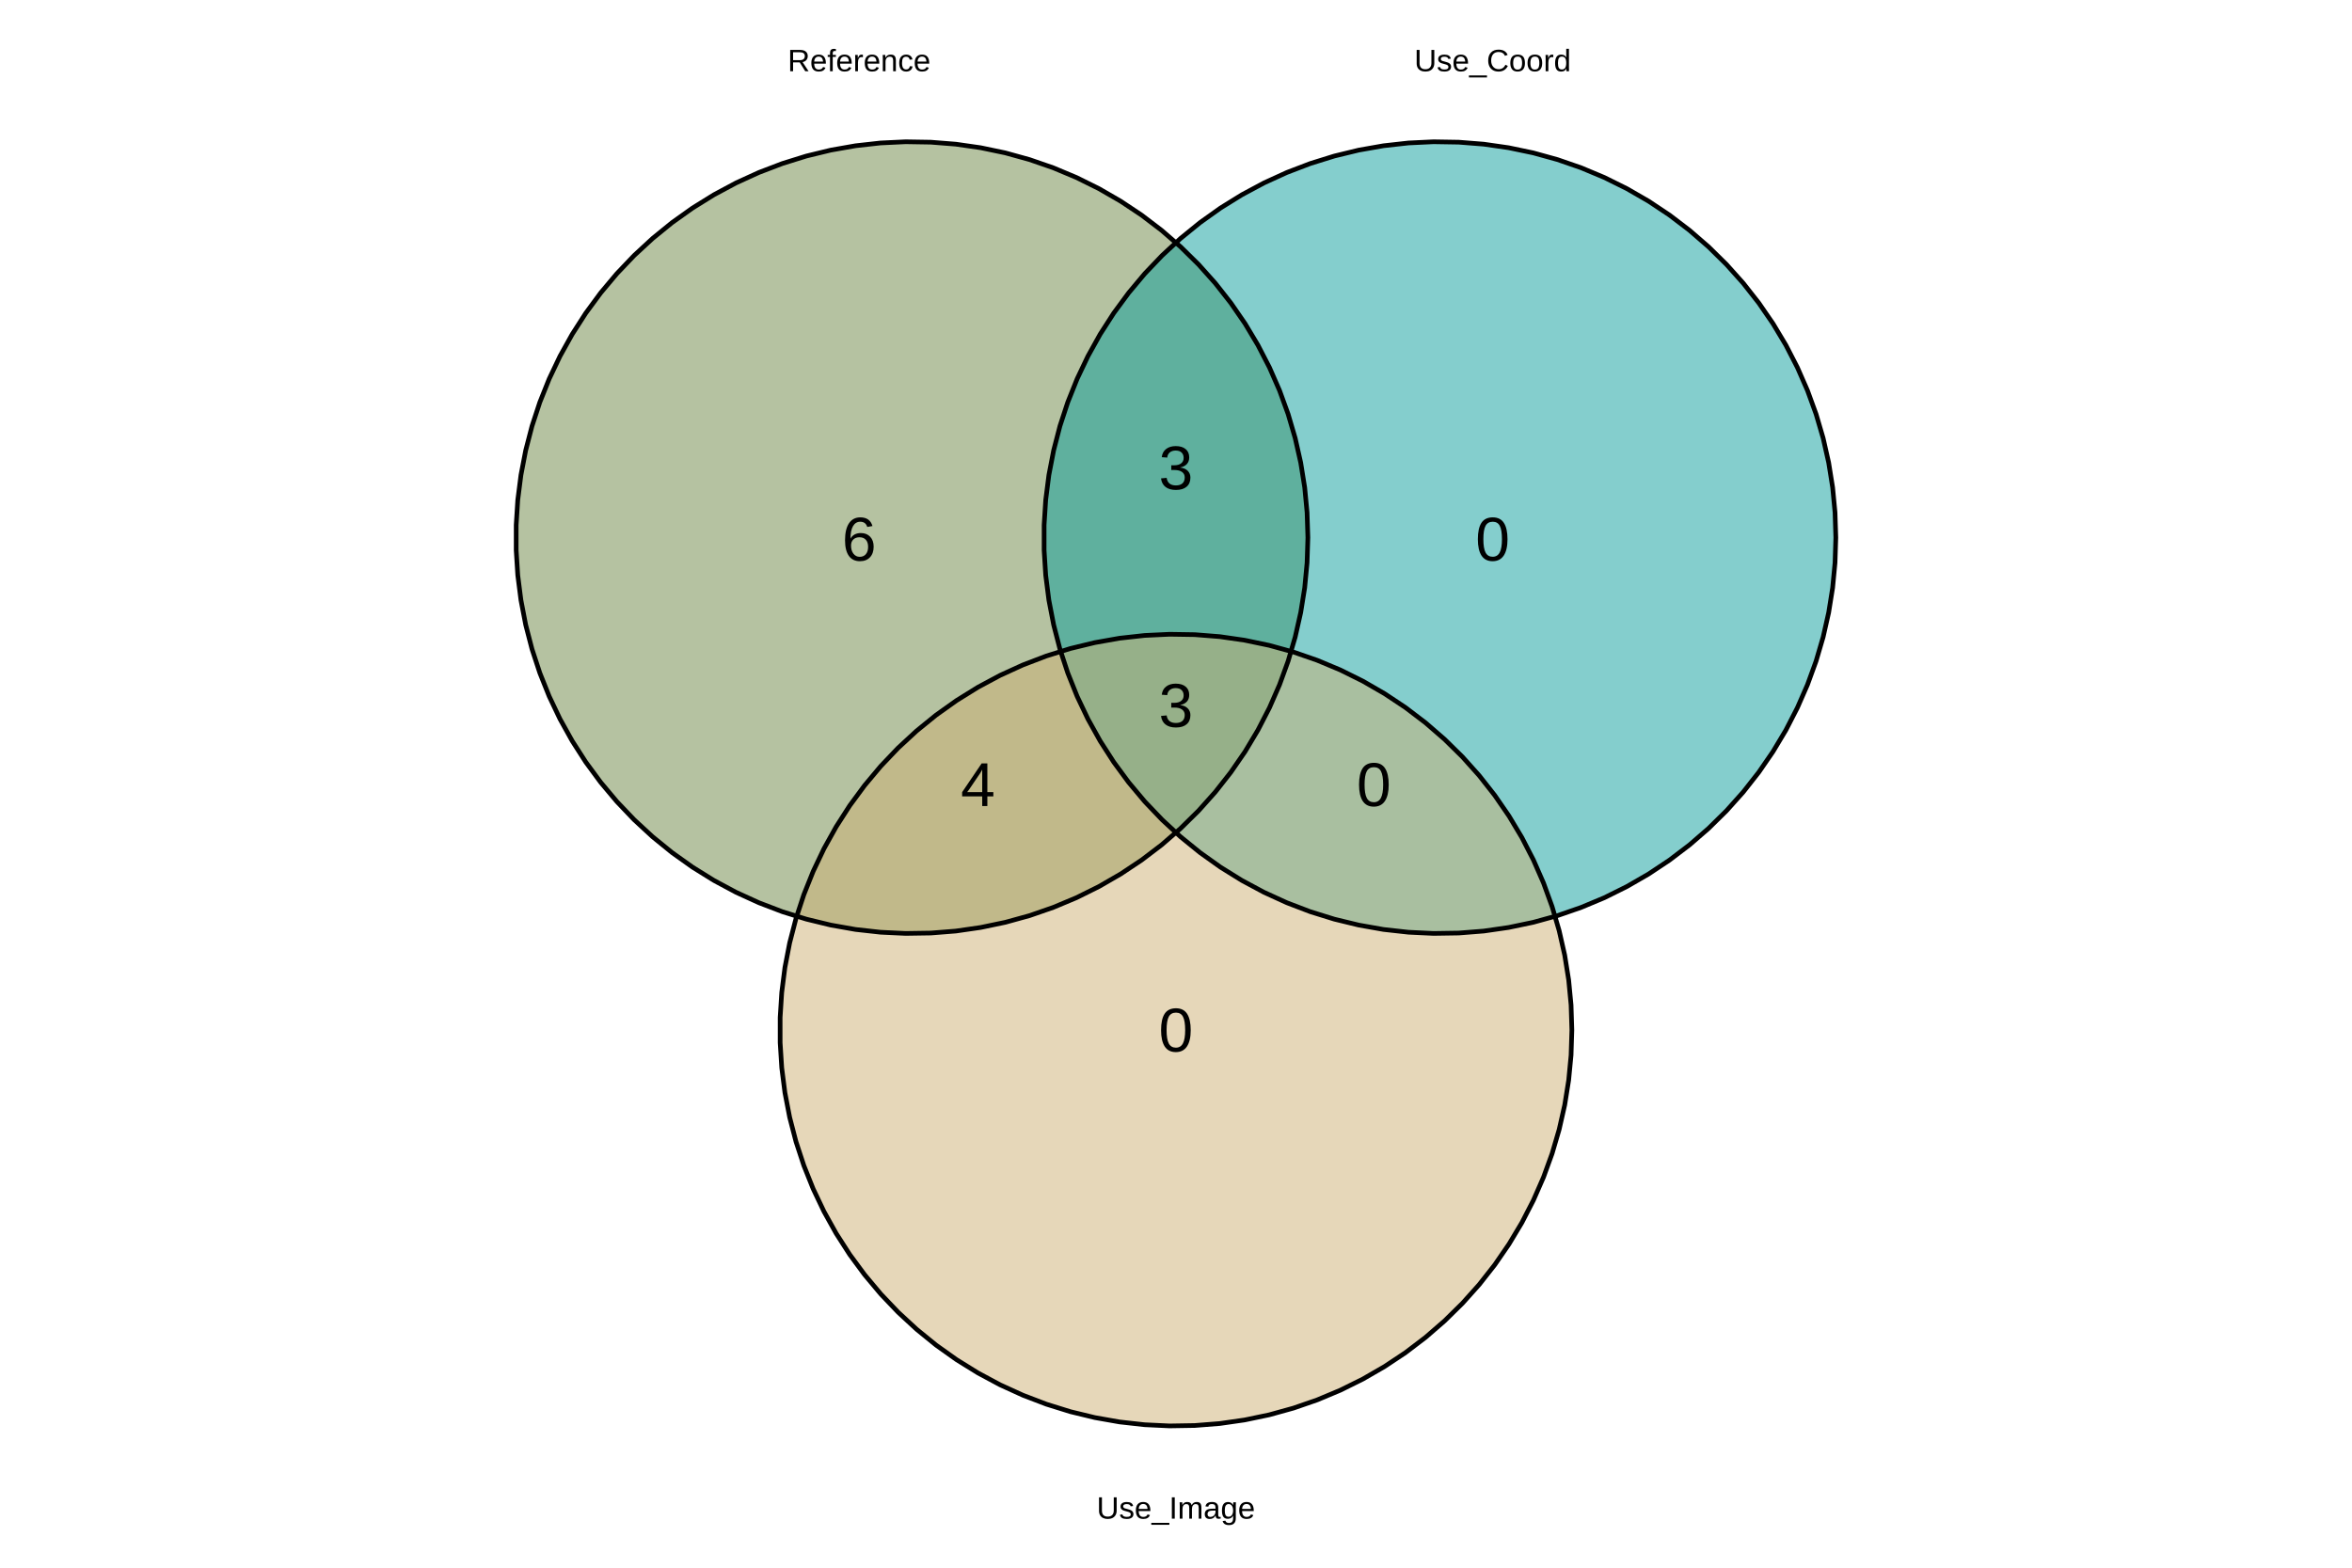
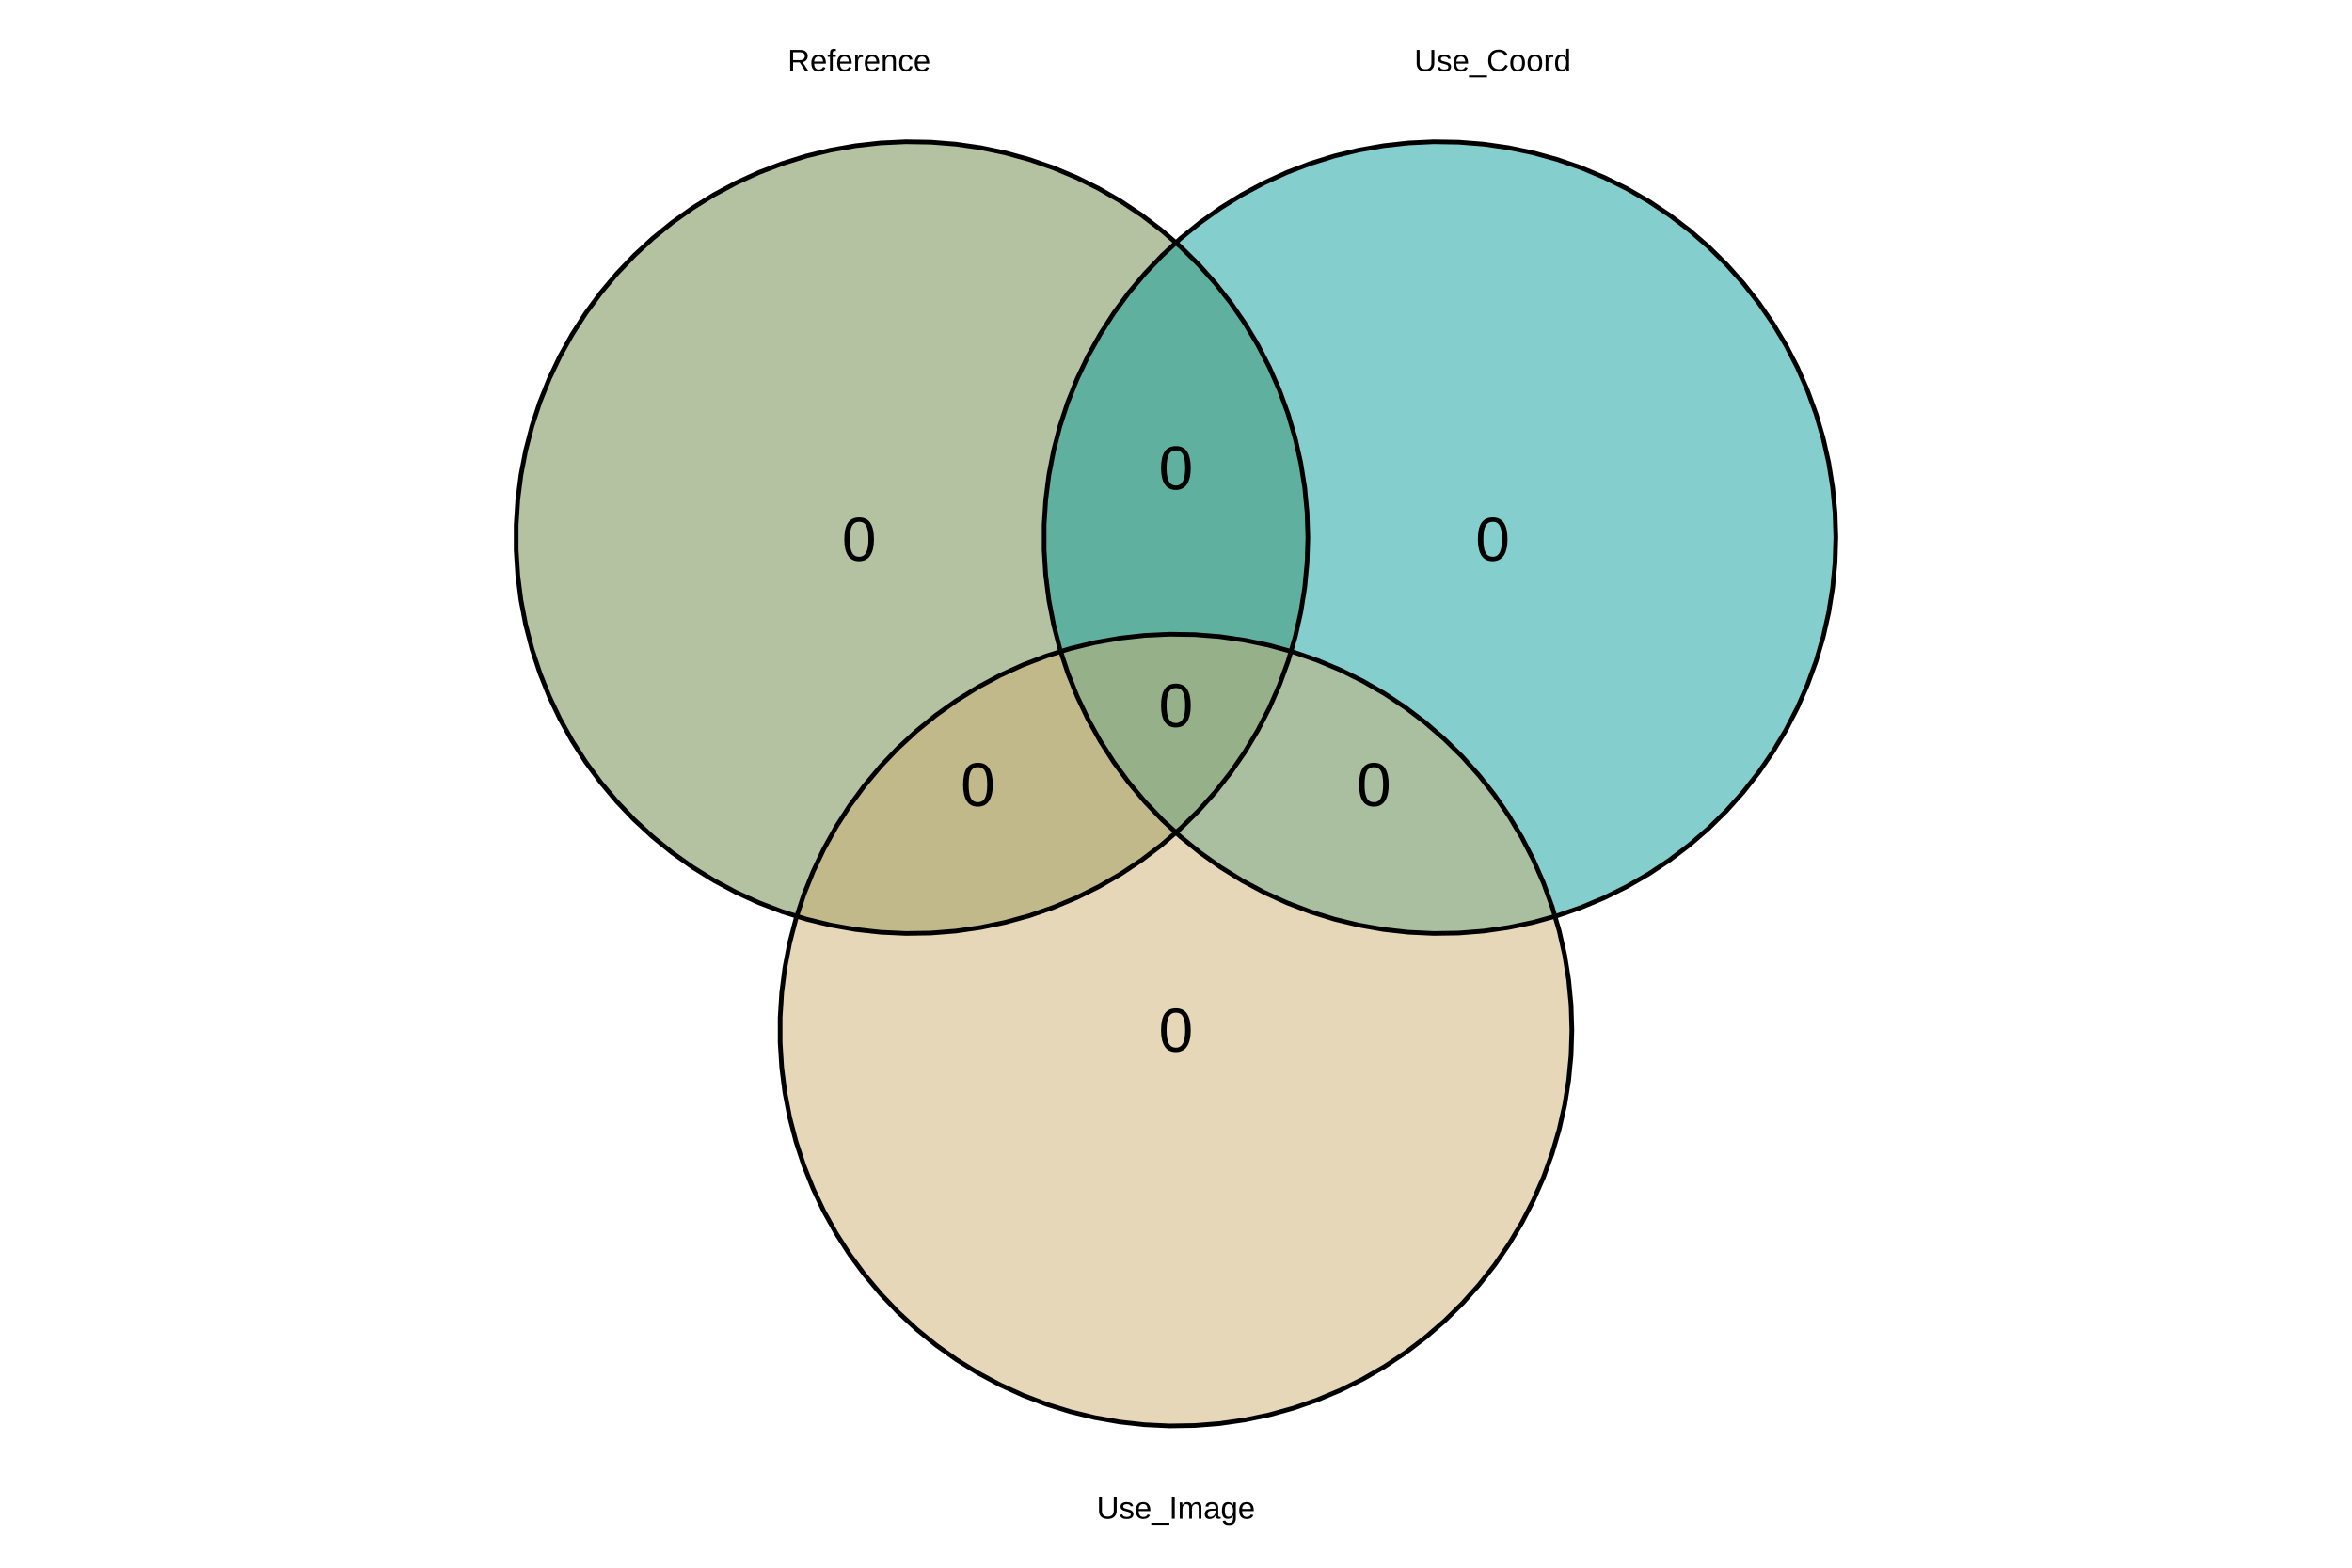
<svg xmlns="http://www.w3.org/2000/svg" class="svglite" width="1080.00pt" height="720.00pt" viewBox="0 0 1080.00 720.00">
  <defs>
    <style type="text/css">
    .svglite line, .svglite polyline, .svglite polygon, .svglite path, .svglite rect, .svglite circle {
      fill: none;
      stroke: #000000;
      stroke-linecap: round;
      stroke-linejoin: round;
      stroke-miterlimit: 10.00;
    }
    .svglite text {
      white-space: pre;
    }
  </style>
  </defs>
  <rect width="100%" height="100%" style="stroke: none; fill: none;" />
  <defs>
    <clipPath id="cpMC4wMHwxMDgwLjAwfDAuMDB8NzIwLjAw">
      <rect x="0.00" y="0.00" width="1080.00" height="720.00" />
    </clipPath>
  </defs>
  <g clip-path="url(#cpMC4wMHwxMDgwLjAwfDAuMDB8NzIwLjAw)">
</g>
  <defs>
    <clipPath id="cpMjA2LjcyfDg3My4yOHwwLjAwfDcyMC4wMA==">
      <rect x="206.72" y="0.00" width="666.57" height="720.00" />
    </clipPath>
  </defs>
  <g clip-path="url(#cpMjA2LjcyfDg3My4yOHwwLjAwfDcyMC4wMA==)">
    <polygon points="600.56,246.91 600.19,235.38 599.10,223.89 597.27,212.50 594.73,201.24 591.48,190.17 587.54,179.33 582.91,168.76 577.62,158.51 571.70,148.61 565.15,139.11 558.02,130.04 550.33,121.44 542.11,113.35 533.39,105.79 524.21,98.80 514.60,92.41 504.61,86.64 494.27,81.52 483.63,77.06 472.73,73.29 461.61,70.21 450.31,67.85 438.89,66.21 427.39,65.30 415.86,65.11 404.33,65.66 392.87,66.94 381.50,68.94 370.29,71.66 359.28,75.09 348.50,79.21 338.00,84.00 327.83,89.45 318.03,95.53 308.63,102.22 299.68,109.50 291.20,117.33 283.24,125.68 275.82,134.52 268.98,143.81 262.75,153.51 257.14,163.59 252.18,174.01 247.89,184.72 244.29,195.68 241.39,206.85 239.21,218.18 237.75,229.62 237.02,241.14 237.02,252.68 237.75,264.19 239.21,275.64 241.39,286.96 244.29,298.13 247.89,309.09 252.18,319.80 257.14,330.22 262.75,340.30 268.98,350.01 275.82,359.30 283.24,368.14 291.20,376.49 299.68,384.32 308.63,391.59 318.03,398.28 327.83,404.37 338.00,409.82 348.50,414.61 359.28,418.73 370.29,422.15 381.50,424.87 392.87,426.88 404.33,428.15 415.86,428.70 427.39,428.52 438.89,427.61 450.31,425.96 461.61,423.60 472.73,420.53 483.63,416.75 494.27,412.30 504.61,407.17 514.60,401.40 524.21,395.01 533.39,388.03 542.11,380.47 550.33,372.38 558.02,363.78 565.15,354.71 571.70,345.21 577.62,335.31 582.91,325.05 587.54,314.48 591.48,303.64 594.73,292.57 597.27,281.32 599.10,269.92 600.19,258.44 600.56,246.91 " style="stroke-width: 1.07; stroke: none; stroke-linecap: butt; fill: #6C8645; fill-opacity: 0.50;" />
    <polygon points="842.98,246.91 842.62,235.38 841.52,223.89 839.70,212.50 837.16,201.24 833.91,190.17 829.96,179.33 825.33,168.76 820.05,158.51 814.12,148.61 807.58,139.11 800.45,130.04 792.75,121.44 784.53,113.35 775.81,105.79 766.63,98.80 757.03,92.41 747.03,86.64 736.70,81.52 726.05,77.06 715.15,73.29 704.03,70.21 692.74,67.85 681.32,66.21 669.82,65.30 658.28,65.11 646.76,65.66 635.29,66.94 623.93,68.94 612.72,71.66 601.70,75.09 590.92,79.21 580.43,84.00 570.26,89.45 560.45,95.53 551.06,102.22 542.10,109.50 533.63,117.33 525.66,125.68 518.25,134.52 511.41,143.81 505.17,153.51 499.56,163.59 494.60,174.01 490.31,184.72 486.71,195.68 483.82,206.85 481.63,218.18 480.17,229.62 479.44,241.14 479.44,252.68 480.17,264.19 481.63,275.64 483.82,286.96 486.71,298.13 490.31,309.09 494.60,319.80 499.56,330.22 505.17,340.30 511.41,350.01 518.25,359.30 525.66,368.14 533.63,376.49 542.10,384.32 551.06,391.59 560.45,398.28 570.26,404.37 580.43,409.82 590.92,414.61 601.70,418.73 612.72,422.15 623.93,424.87 635.29,426.88 646.76,428.15 658.28,428.70 669.82,428.52 681.32,427.61 692.74,425.96 704.03,423.60 715.15,420.53 726.05,416.75 736.70,412.30 747.03,407.17 757.03,401.40 766.63,395.01 775.81,388.03 784.53,380.47 792.75,372.38 800.45,363.78 807.58,354.71 814.12,345.21 820.05,335.31 825.33,325.05 829.96,314.48 833.91,303.64 837.16,292.57 839.70,281.32 841.52,269.92 842.62,258.44 842.98,246.91 " style="stroke-width: 1.07; stroke: none; stroke-linecap: butt; fill: #0A9F9D; fill-opacity: 0.50;" />
    <polygon points="721.77,473.09 721.41,461.56 720.31,450.08 718.49,438.68 715.94,427.43 712.69,416.36 708.75,405.52 704.12,394.95 698.84,384.69 692.91,374.79 686.37,365.29 679.24,356.22 671.54,347.62 663.32,339.53 654.60,331.97 645.42,324.99 635.81,318.60 625.82,312.83 615.48,307.70 604.84,303.25 593.94,299.47 582.82,296.40 571.53,294.04 560.11,292.39 548.61,291.48 537.07,291.30 525.55,291.85 514.08,293.12 502.72,295.13 491.50,297.85 480.49,301.27 469.71,305.39 459.21,310.18 449.05,315.63 439.24,321.72 429.84,328.41 420.89,335.68 412.41,343.51 404.45,351.86 397.04,360.70 390.19,369.99 383.96,379.70 378.35,389.78 373.39,400.20 369.10,410.91 365.50,421.87 362.60,433.04 360.42,444.36 358.96,455.81 358.23,467.32 358.23,478.86 358.96,490.38 360.42,501.82 362.60,513.15 365.50,524.32 369.10,535.28 373.39,545.99 378.35,556.41 383.96,566.49 390.19,576.19 397.04,585.48 404.45,594.32 412.41,602.67 420.89,610.50 429.84,617.78 439.24,624.47 449.05,630.55 459.21,636.00 469.71,640.79 480.49,644.91 491.50,648.34 502.72,651.06 514.08,653.06 525.55,654.34 537.07,654.89 548.61,654.70 560.11,653.79 571.53,652.15 582.82,649.79 593.94,646.71 604.84,642.94 615.48,638.48 625.82,633.36 635.81,627.59 645.42,621.20 654.60,614.21 663.32,606.65 671.54,598.56 679.24,589.96 686.37,580.89 692.91,571.39 698.84,561.49 704.12,551.24 708.75,540.67 712.69,529.83 715.94,518.76 718.49,507.50 720.31,496.11 721.41,484.62 721.77,473.09 " style="stroke-width: 1.07; stroke: none; stroke-linecap: butt; fill: #CEB175; fill-opacity: 0.50;" />
    <polygon points="600.56,246.91 600.19,235.38 599.10,223.89 597.27,212.50 594.73,201.24 591.48,190.17 587.54,179.33 582.91,168.76 577.62,158.51 571.70,148.61 565.15,139.11 558.02,130.04 550.33,121.44 542.11,113.35 533.39,105.79 524.21,98.80 514.60,92.41 504.61,86.64 494.27,81.52 483.63,77.06 472.73,73.29 461.61,70.21 450.31,67.85 438.89,66.21 427.39,65.30 415.86,65.11 404.33,65.66 392.87,66.94 381.50,68.94 370.29,71.66 359.28,75.09 348.50,79.21 338.00,84.00 327.83,89.45 318.03,95.53 308.63,102.22 299.68,109.50 291.20,117.33 283.24,125.68 275.82,134.52 268.98,143.81 262.75,153.51 257.14,163.59 252.18,174.01 247.89,184.72 244.29,195.68 241.39,206.85 239.21,218.18 237.75,229.62 237.02,241.14 237.02,252.68 237.75,264.19 239.21,275.64 241.39,286.96 244.29,298.13 247.89,309.09 252.18,319.80 257.14,330.22 262.75,340.30 268.98,350.01 275.82,359.30 283.24,368.14 291.20,376.49 299.68,384.32 308.63,391.59 318.03,398.28 327.83,404.37 338.00,409.82 348.50,414.61 359.28,418.73 370.29,422.15 381.50,424.87 392.87,426.88 404.33,428.15 415.86,428.70 427.39,428.52 438.89,427.61 450.31,425.96 461.61,423.60 472.73,420.53 483.63,416.75 494.27,412.30 504.61,407.17 514.60,401.40 524.21,395.01 533.39,388.03 542.11,380.47 550.33,372.38 558.02,363.78 565.15,354.71 571.70,345.21 577.62,335.31 582.91,325.05 587.54,314.48 591.48,303.64 594.73,292.57 597.27,281.32 599.10,269.92 600.19,258.44 600.56,246.91 " style="stroke-width: 2.13; stroke-linecap: butt;" />
    <polygon points="842.98,246.91 842.62,235.38 841.52,223.89 839.70,212.50 837.16,201.24 833.91,190.17 829.96,179.33 825.33,168.76 820.05,158.51 814.12,148.61 807.58,139.11 800.45,130.04 792.75,121.44 784.53,113.35 775.81,105.79 766.63,98.80 757.03,92.41 747.03,86.64 736.70,81.52 726.05,77.06 715.15,73.29 704.03,70.21 692.74,67.85 681.32,66.21 669.82,65.30 658.28,65.11 646.76,65.66 635.29,66.94 623.93,68.94 612.72,71.66 601.70,75.09 590.92,79.21 580.43,84.00 570.26,89.45 560.45,95.53 551.06,102.22 542.10,109.50 533.63,117.33 525.66,125.68 518.25,134.52 511.41,143.81 505.17,153.51 499.56,163.59 494.60,174.01 490.31,184.72 486.71,195.68 483.82,206.85 481.63,218.18 480.17,229.62 479.44,241.14 479.44,252.68 480.17,264.19 481.63,275.64 483.82,286.96 486.71,298.13 490.31,309.09 494.60,319.80 499.56,330.22 505.17,340.30 511.41,350.01 518.25,359.30 525.66,368.14 533.63,376.49 542.10,384.32 551.06,391.59 560.45,398.28 570.26,404.37 580.43,409.82 590.92,414.61 601.70,418.73 612.72,422.15 623.93,424.87 635.29,426.88 646.76,428.15 658.28,428.70 669.82,428.52 681.32,427.61 692.74,425.96 704.03,423.60 715.15,420.53 726.05,416.75 736.70,412.30 747.03,407.17 757.03,401.40 766.63,395.01 775.81,388.03 784.53,380.47 792.75,372.38 800.45,363.78 807.58,354.71 814.12,345.21 820.05,335.31 825.33,325.05 829.96,314.48 833.91,303.64 837.16,292.57 839.70,281.32 841.52,269.92 842.62,258.44 842.98,246.91 " style="stroke-width: 2.13; stroke-linecap: butt;" />
    <polygon points="721.77,473.09 721.41,461.56 720.31,450.08 718.49,438.68 715.94,427.43 712.69,416.36 708.75,405.52 704.12,394.95 698.84,384.69 692.91,374.79 686.37,365.29 679.24,356.22 671.54,347.62 663.32,339.53 654.60,331.97 645.42,324.99 635.81,318.60 625.82,312.83 615.48,307.70 604.84,303.25 593.94,299.47 582.82,296.40 571.53,294.04 560.11,292.39 548.61,291.48 537.07,291.30 525.55,291.85 514.08,293.12 502.72,295.13 491.50,297.85 480.49,301.27 469.71,305.39 459.21,310.18 449.05,315.63 439.24,321.72 429.84,328.41 420.89,335.68 412.41,343.51 404.45,351.86 397.04,360.70 390.19,369.99 383.96,379.70 378.35,389.78 373.39,400.20 369.10,410.91 365.50,421.87 362.60,433.04 360.42,444.36 358.96,455.81 358.23,467.32 358.23,478.86 358.96,490.38 360.42,501.82 362.60,513.15 365.50,524.32 369.10,535.28 373.39,545.99 378.35,556.41 383.96,566.49 390.19,576.19 397.04,585.48 404.45,594.32 412.41,602.67 420.89,610.50 429.84,617.78 439.24,624.47 449.05,630.55 459.21,636.00 469.71,640.79 480.49,644.91 491.50,648.34 502.72,651.06 514.08,653.06 525.55,654.34 537.07,654.89 548.61,654.70 560.11,653.79 571.53,652.15 582.82,649.79 593.94,646.71 604.84,642.94 615.48,638.48 625.82,633.36 635.81,627.59 645.42,621.20 654.60,614.21 663.32,606.65 671.54,598.56 679.24,589.96 686.37,580.89 692.91,571.39 698.84,561.49 704.12,551.24 708.75,540.67 712.69,529.83 715.94,518.76 718.49,507.50 720.31,496.11 721.41,484.62 721.77,473.09 " style="stroke-width: 2.13; stroke-linecap: butt;" />
    <text x="394.50" y="32.73" text-anchor="middle" style="font-size: 14.23px; font-family: &quot;Arial&quot;;" textLength="65.59px" lengthAdjust="spacingAndGlyphs">Reference</text>
    <text x="685.41" y="32.73" text-anchor="middle" style="font-size: 14.23px; font-family: &quot;Arial&quot;;" textLength="71.91px" lengthAdjust="spacingAndGlyphs">Use_Coord</text>
    <text x="539.95" y="697.48" text-anchor="middle" style="font-size: 14.23px; font-family: &quot;Arial&quot;;" textLength="72.70px" lengthAdjust="spacingAndGlyphs">Use_Image</text>
-     <text x="394.50" y="257.47" text-anchor="middle" style="font-size: 28.45px; font-family: &quot;Arial&quot;;" textLength="15.82px" lengthAdjust="spacingAndGlyphs">6</text>
+     <text x="394.50" y="257.47" text-anchor="middle" style="font-size: 28.45px; font-family: &quot;Arial&quot;;" textLength="15.82px" lengthAdjust="spacingAndGlyphs">0</text>
    <text x="685.41" y="257.47" text-anchor="middle" style="font-size: 28.45px; font-family: &quot;Arial&quot;;" textLength="15.82px" lengthAdjust="spacingAndGlyphs">0</text>
    <text x="539.95" y="482.93" text-anchor="middle" style="font-size: 28.45px; font-family: &quot;Arial&quot;;" textLength="15.82px" lengthAdjust="spacingAndGlyphs">0</text>
-     <text x="539.95" y="224.74" text-anchor="middle" style="font-size: 28.45px; font-family: &quot;Arial&quot;;" textLength="15.82px" lengthAdjust="spacingAndGlyphs">3</text>
-     <text x="449.05" y="370.20" text-anchor="middle" style="font-size: 28.45px; font-family: &quot;Arial&quot;;" textLength="15.82px" lengthAdjust="spacingAndGlyphs">4</text>
+     <text x="539.95" y="224.74" text-anchor="middle" style="font-size: 28.45px; font-family: &quot;Arial&quot;;" textLength="15.82px" lengthAdjust="spacingAndGlyphs">0</text>
+     <text x="449.05" y="370.20" text-anchor="middle" style="font-size: 28.45px; font-family: &quot;Arial&quot;;" textLength="15.82px" lengthAdjust="spacingAndGlyphs">0</text>
    <text x="630.86" y="370.20" text-anchor="middle" style="font-size: 28.45px; font-family: &quot;Arial&quot;;" textLength="15.82px" lengthAdjust="spacingAndGlyphs">0</text>
-     <text x="539.95" y="333.84" text-anchor="middle" style="font-size: 28.45px; font-family: &quot;Arial&quot;;" textLength="15.82px" lengthAdjust="spacingAndGlyphs">3</text>
+     <text x="539.95" y="333.84" text-anchor="middle" style="font-size: 28.45px; font-family: &quot;Arial&quot;;" textLength="15.82px" lengthAdjust="spacingAndGlyphs">0</text>
  </g>
  <g clip-path="url(#cpMC4wMHwxMDgwLjAwfDAuMDB8NzIwLjAw)">
</g>
</svg>
